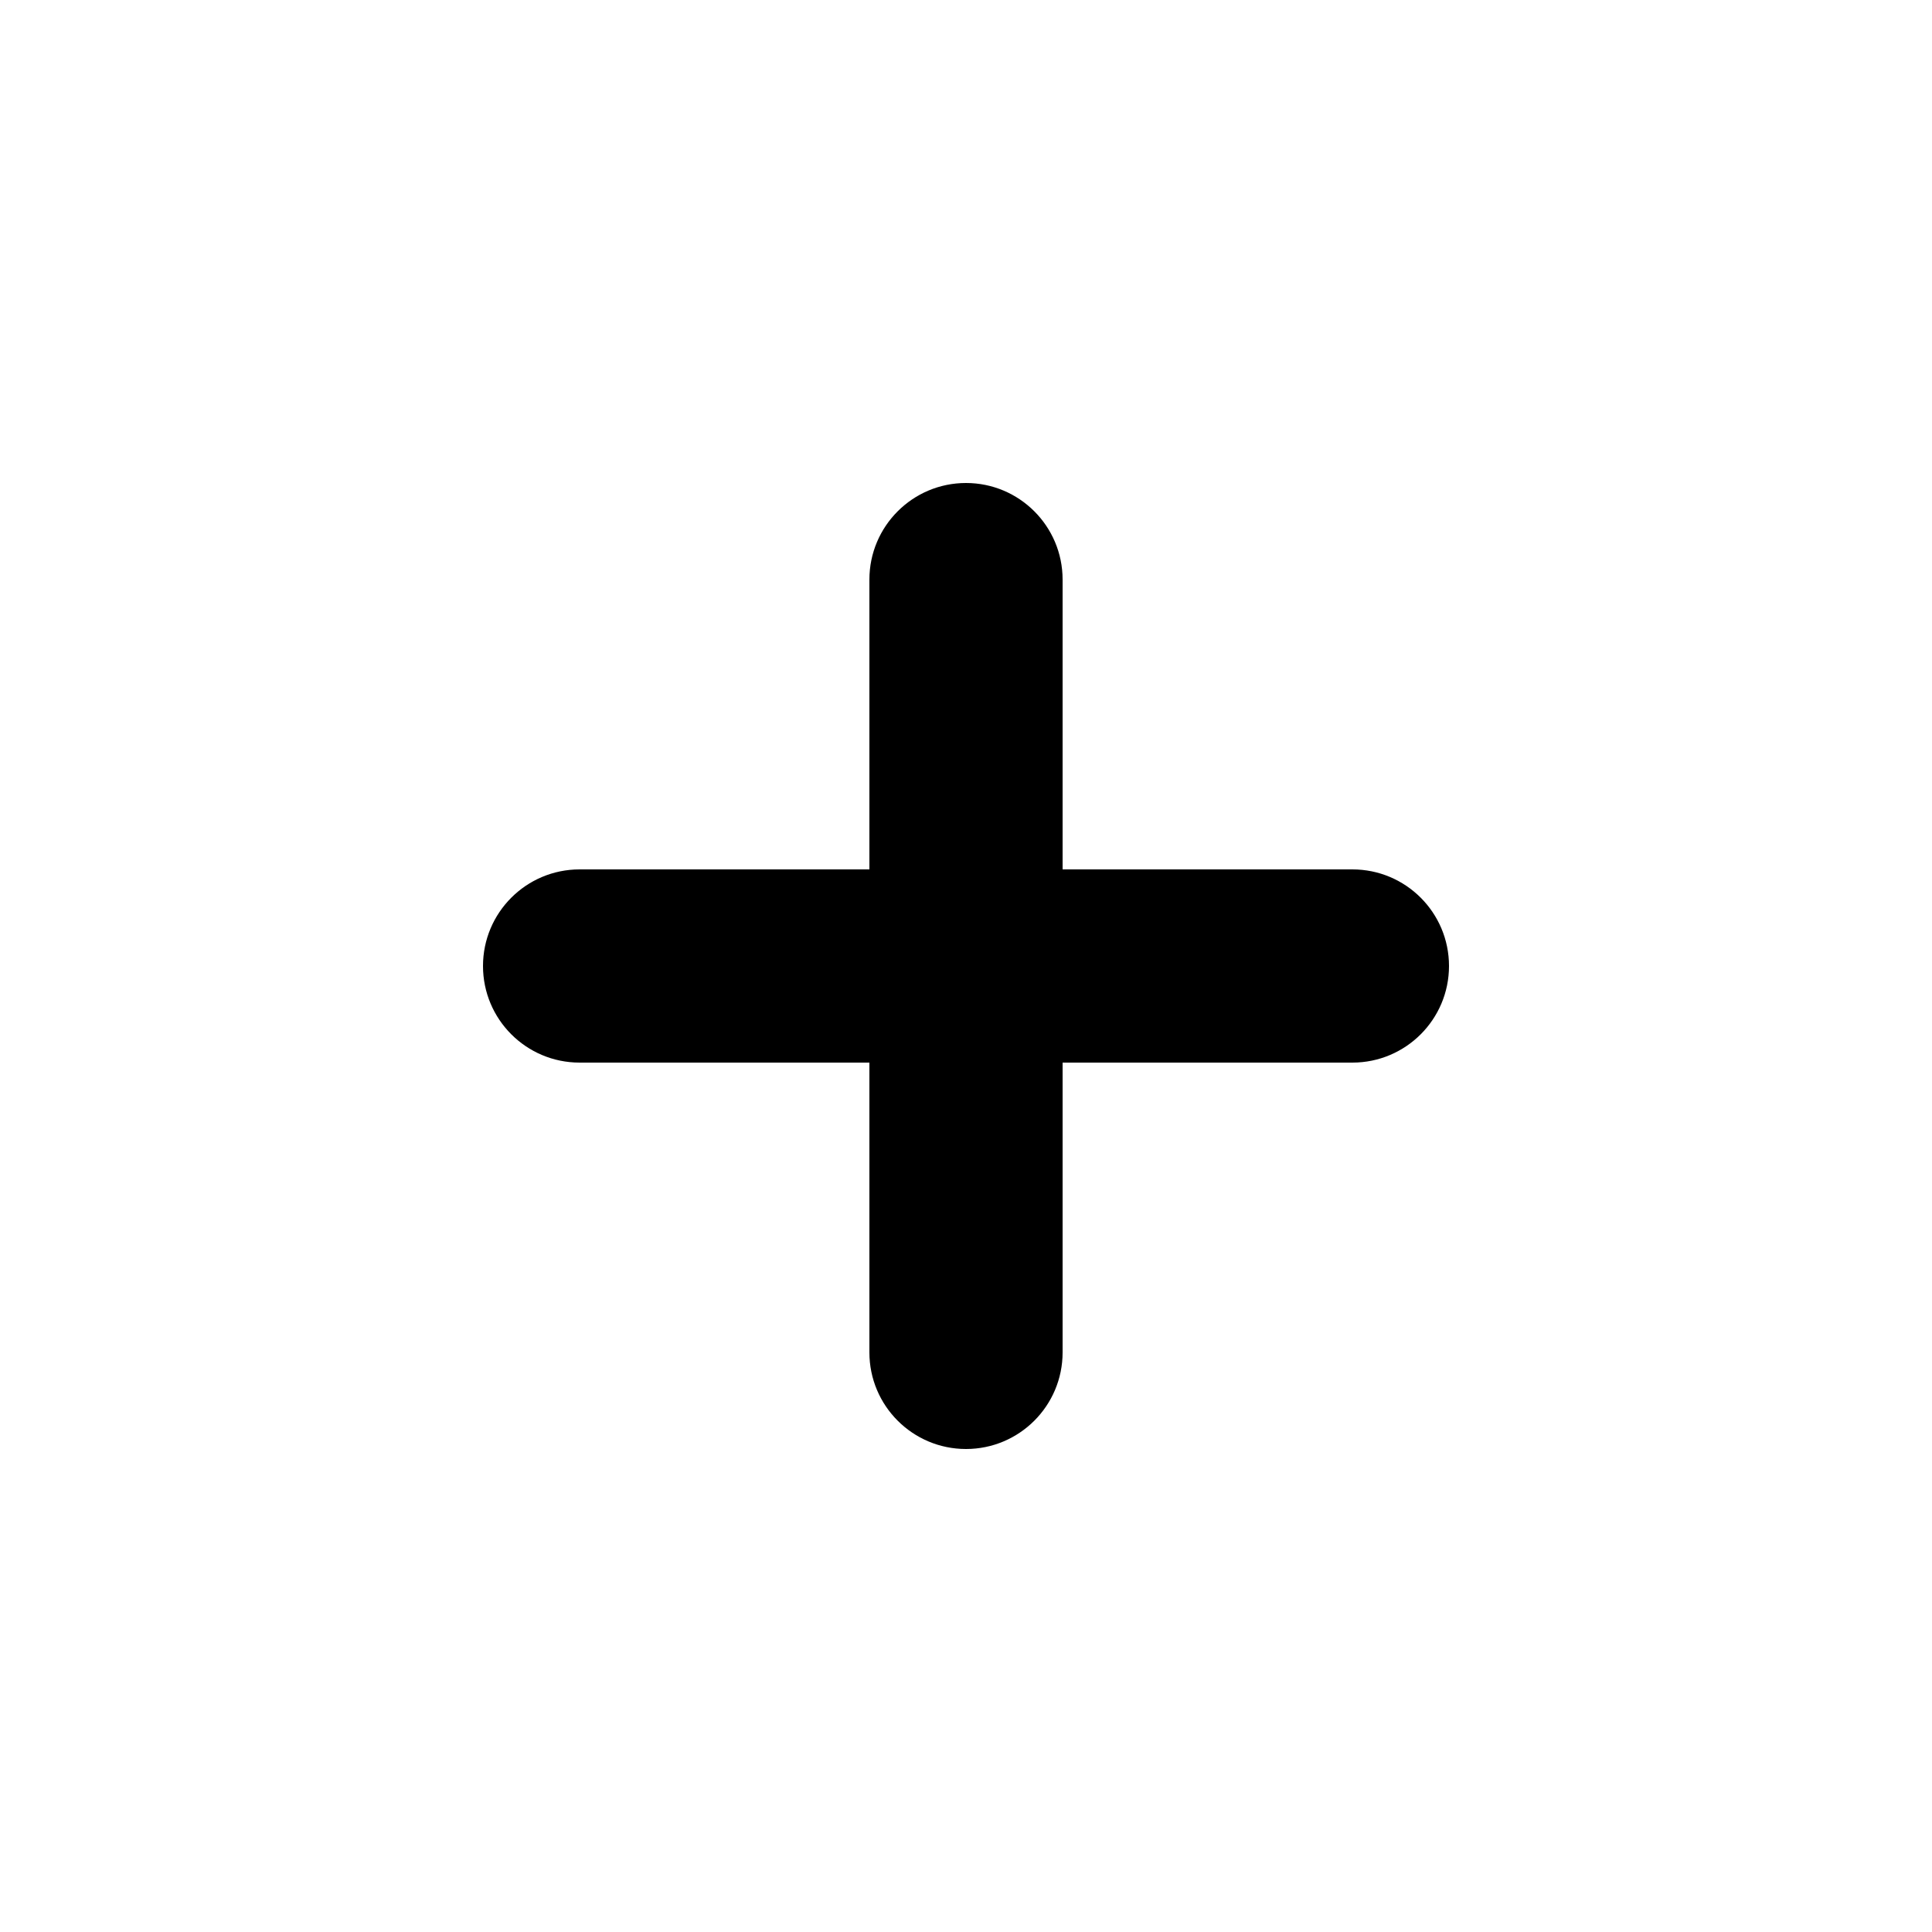
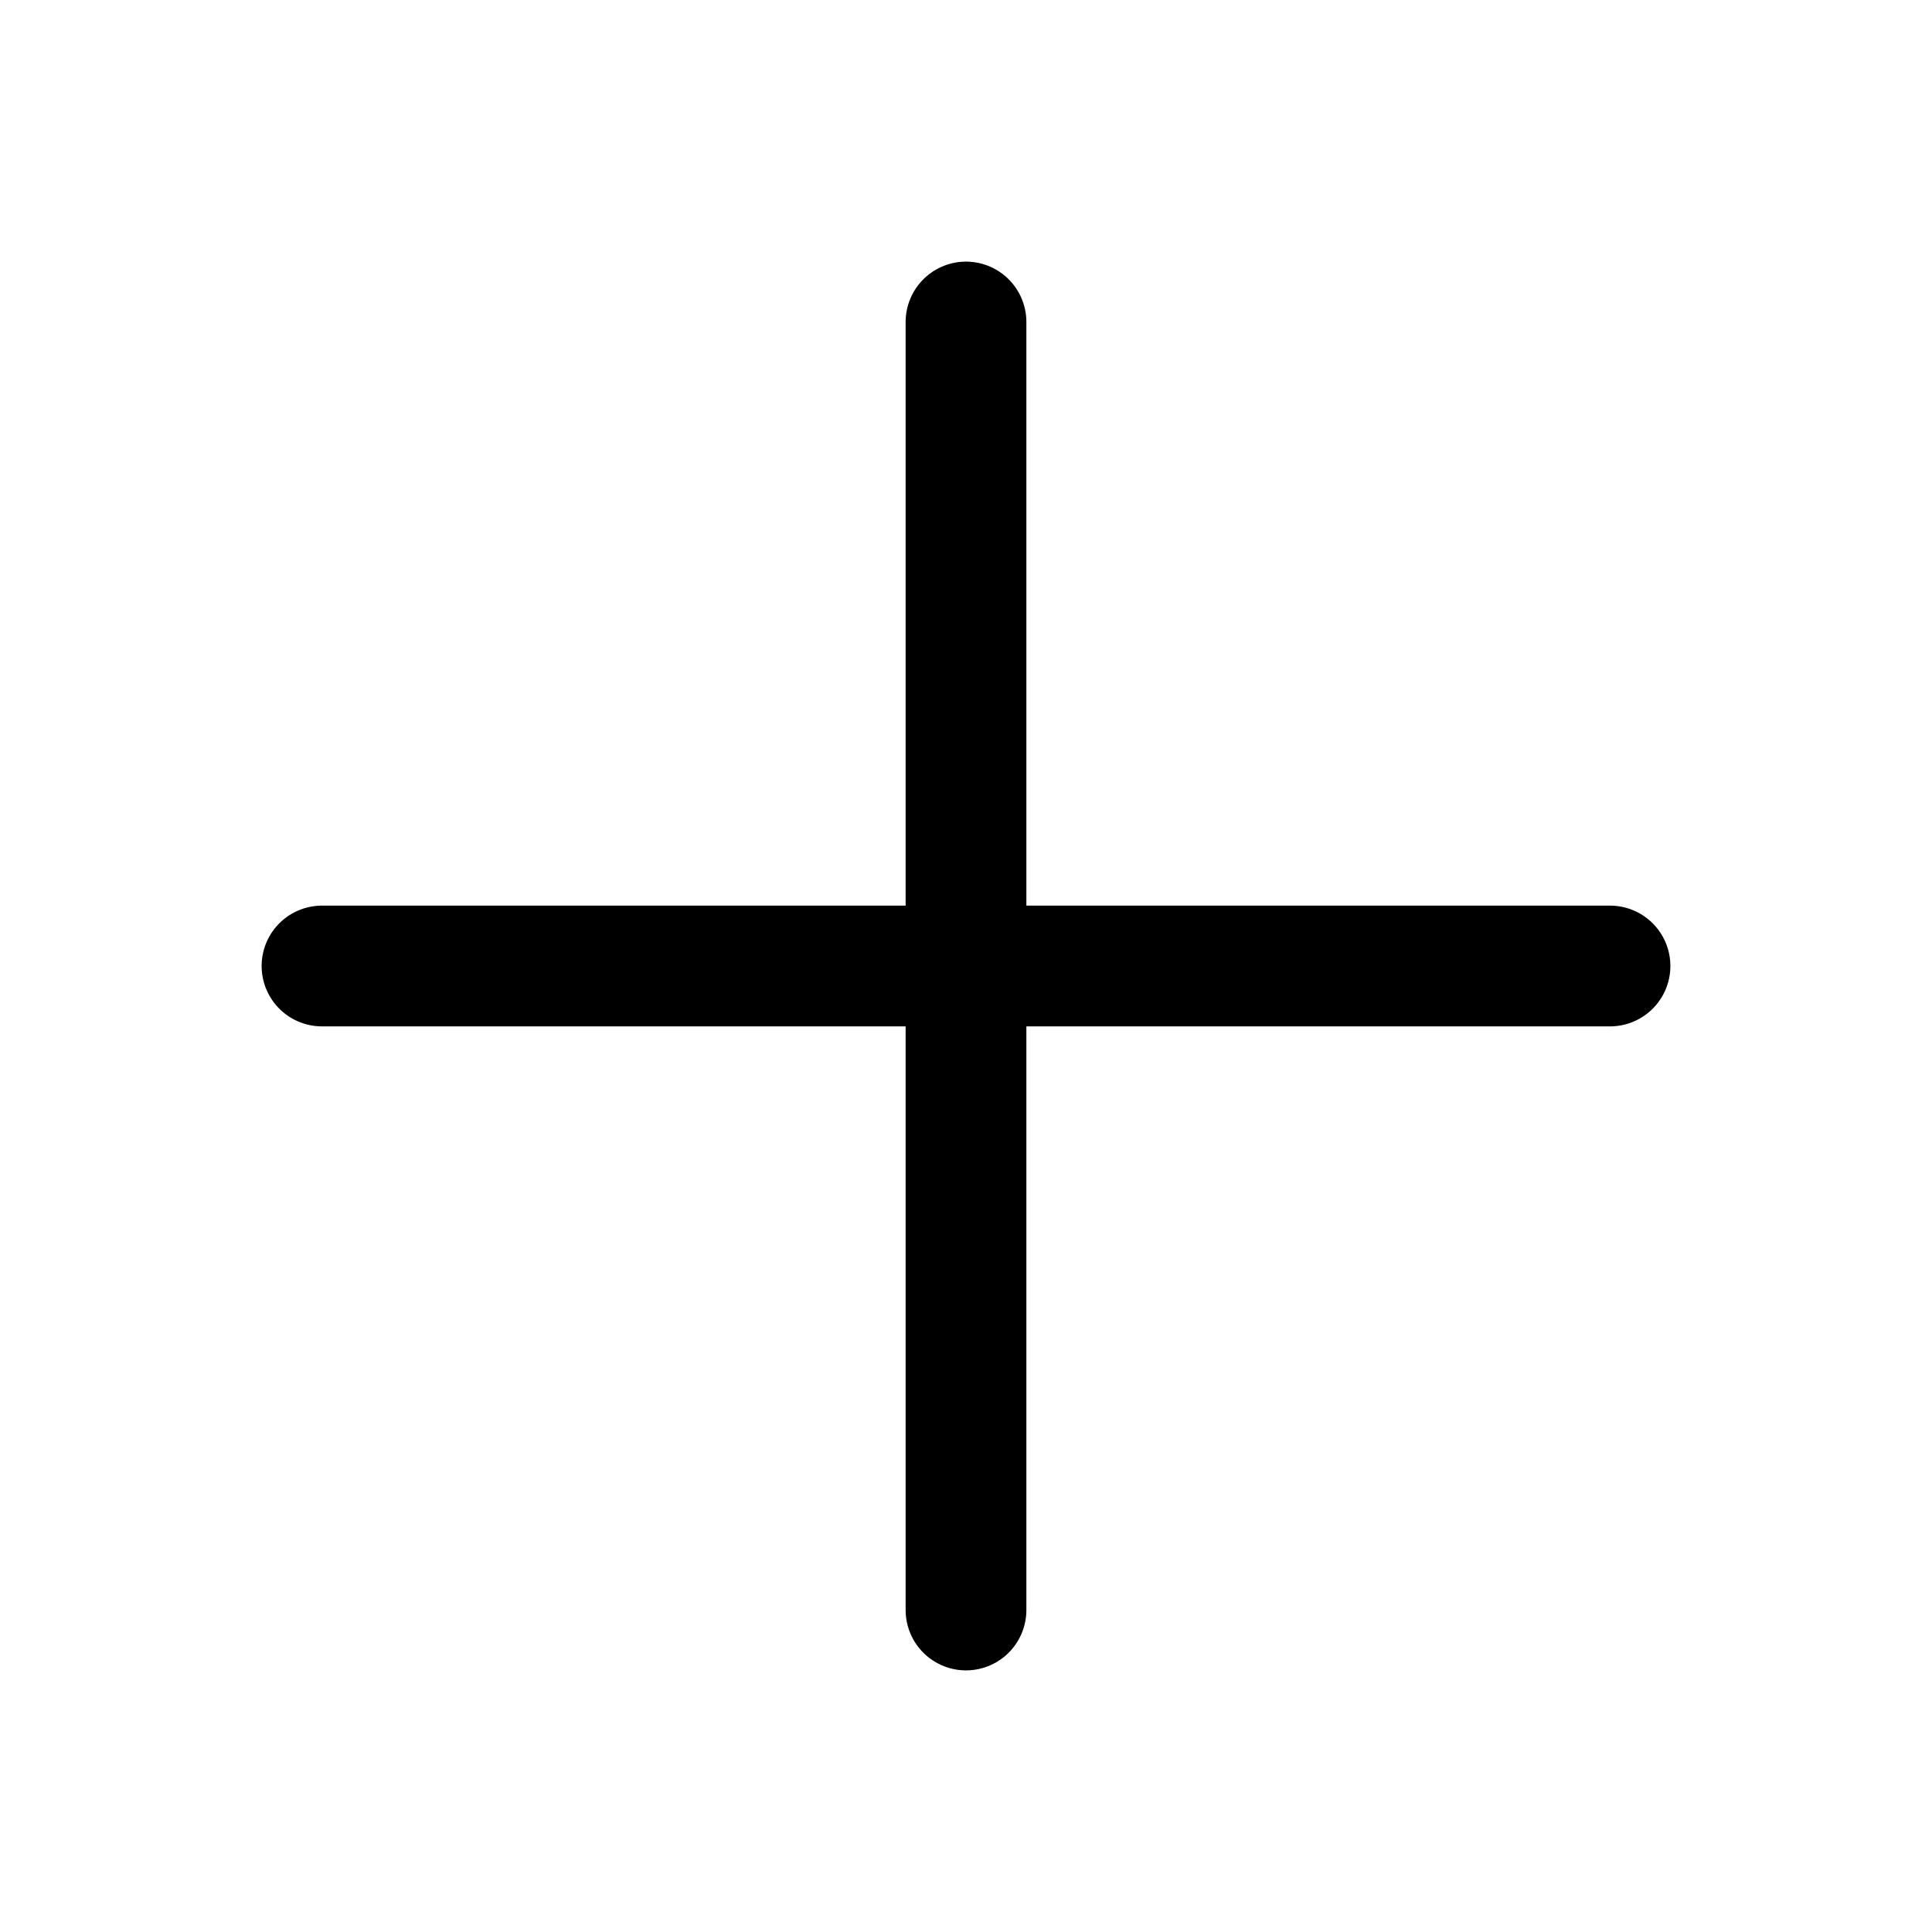
- <svg xmlns="http://www.w3.org/2000/svg" viewBox="0 0 20 20" fill="currentColor">
-   <path fill-rule="evenodd" d="M10 5a1 1 0 011 1v3h3a1 1 0 110 2h-3v3a1 1 0 11-2 0v-3H6a1 1 0 110-2h3V6a1 1 0 011-1z" clip-rule="evenodd" />
+ <svg xmlns="http://www.w3.org/2000/svg" viewBox="0 0 24 24" fill="currentColor">
+   <path stroke="#000" stroke-linecap="round" stroke-width="1.5" d="M12 4v16M20 12H4" />
</svg>
